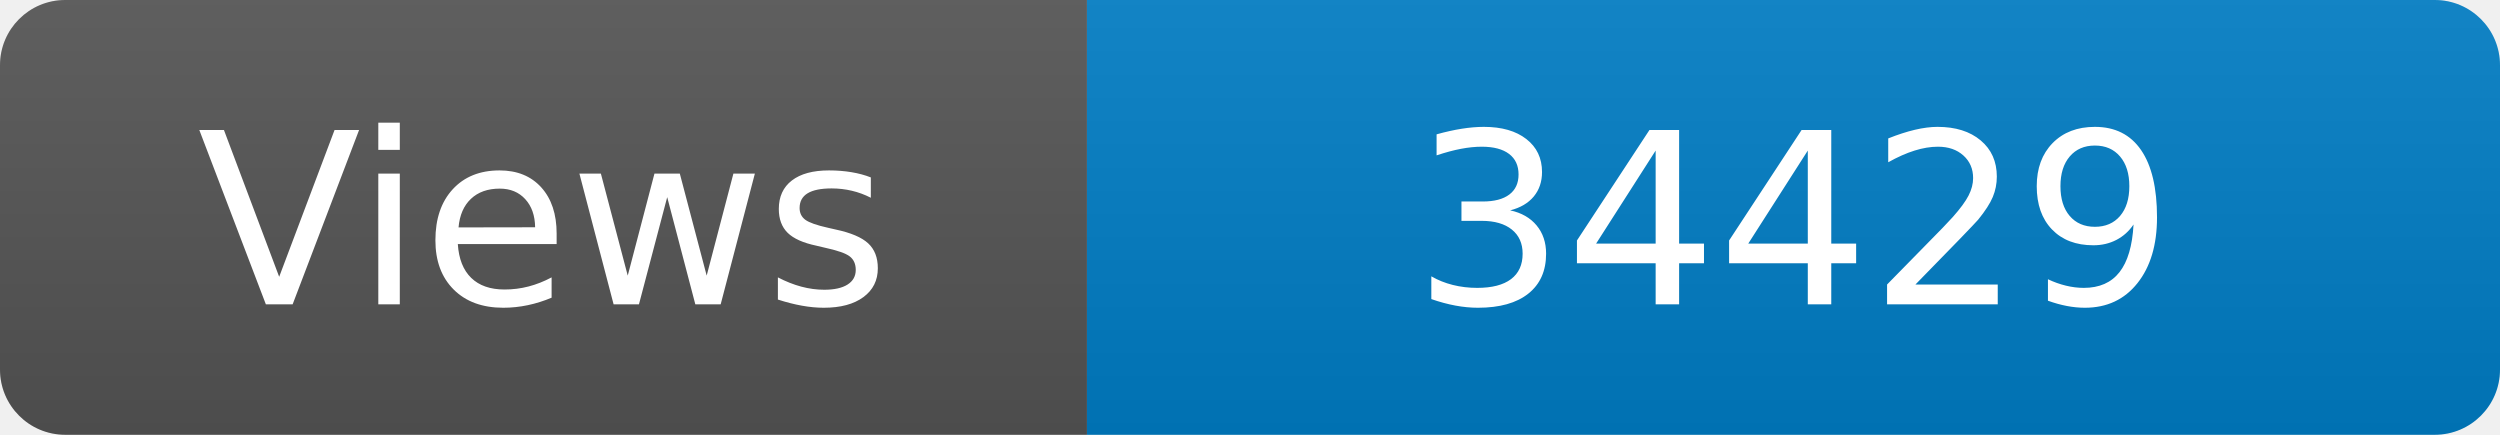
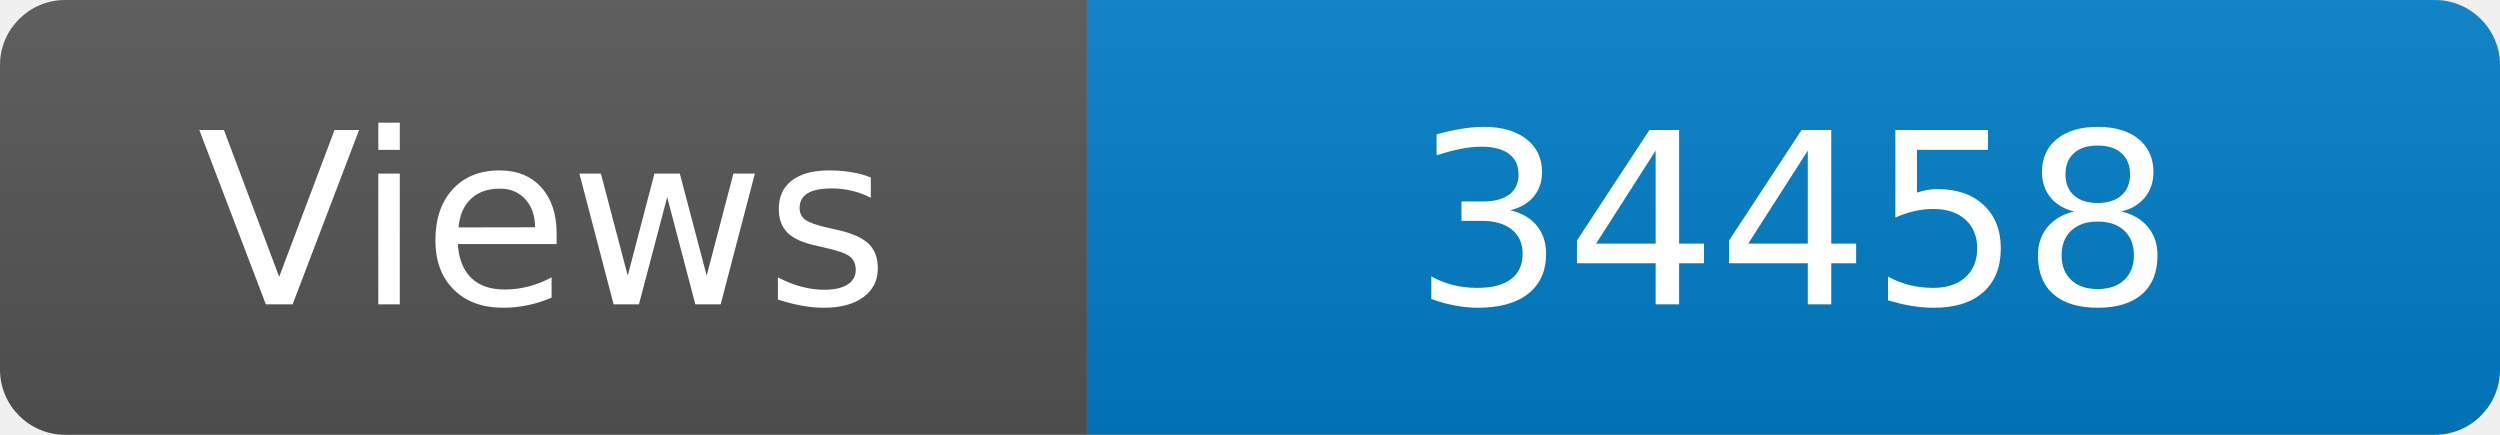
<svg xmlns="http://www.w3.org/2000/svg" width="115" height="20" role="img" aria-label="Maintained?: yes">
  <linearGradient id="s" x2="0" y2="100%">
    <stop offset="0" stop-color="#bbb" stop-opacity=".1" />
    <stop offset="1" stop-opacity=".1" />
  </linearGradient>
  <clipPath id="r">
    <rect width="115" height="20" rx="3" fill="#fff" />
  </clipPath>
  <g clip-path="url(#r)">
    <rect width="50" height="20" fill="#555" />
    <rect x="50" width="160" height="20" fill="#007ec6" />
    <rect width="115" height="20" fill="url(#s)" />
  </g>
  <g fill="#fff" text-anchor="middle" font-family="Verdana,Geneva,DejaVu Sans,sans-serif" font-size="110">
    <text x="250" y="140" transform="scale(.1)" fill="#fff">Views</text>
-     <text x="825" y="140" transform="scale(.1)" fill="#fff">34429</text>
+     <text x="825" y="140" transform="scale(.1)" fill="#fff">34458</text>
  </g>
</svg>
